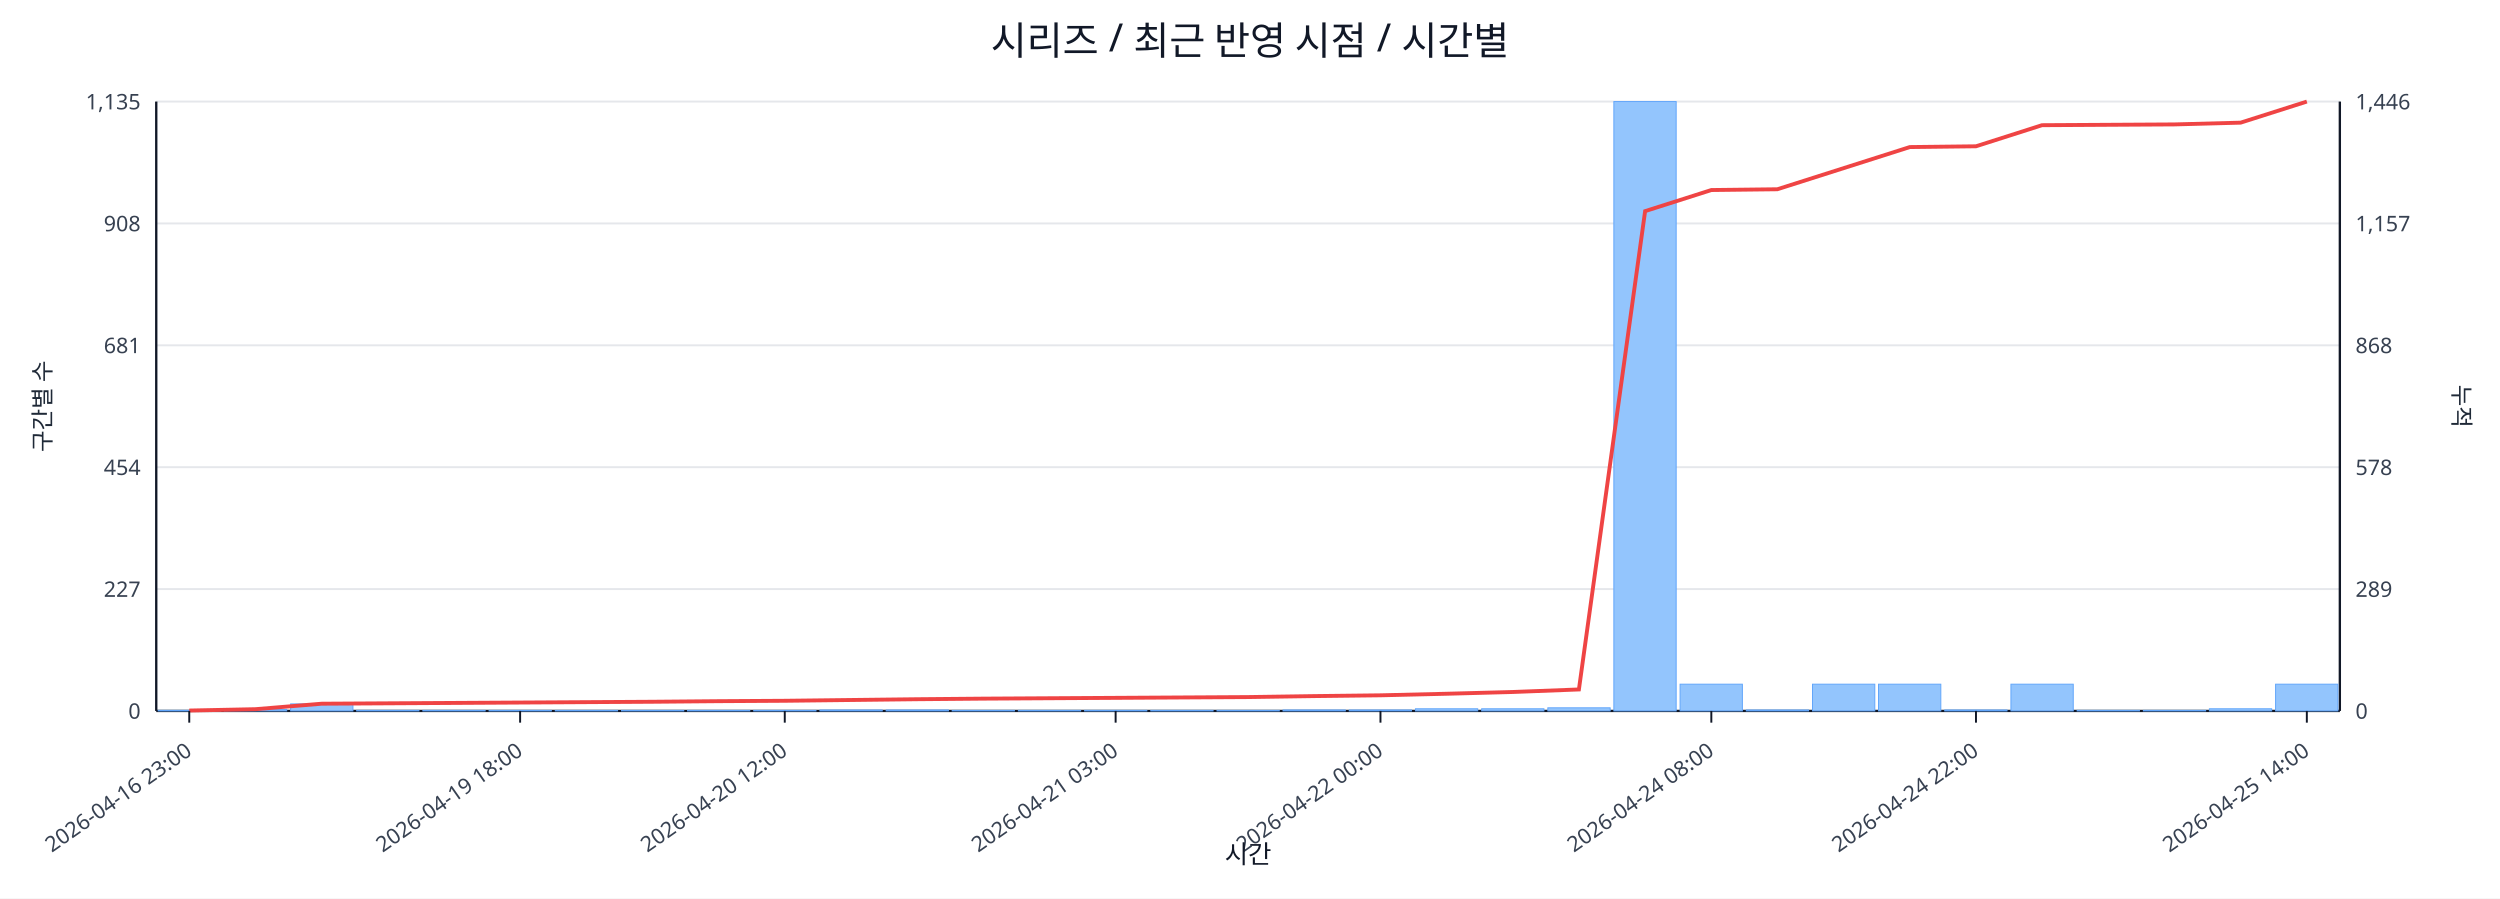
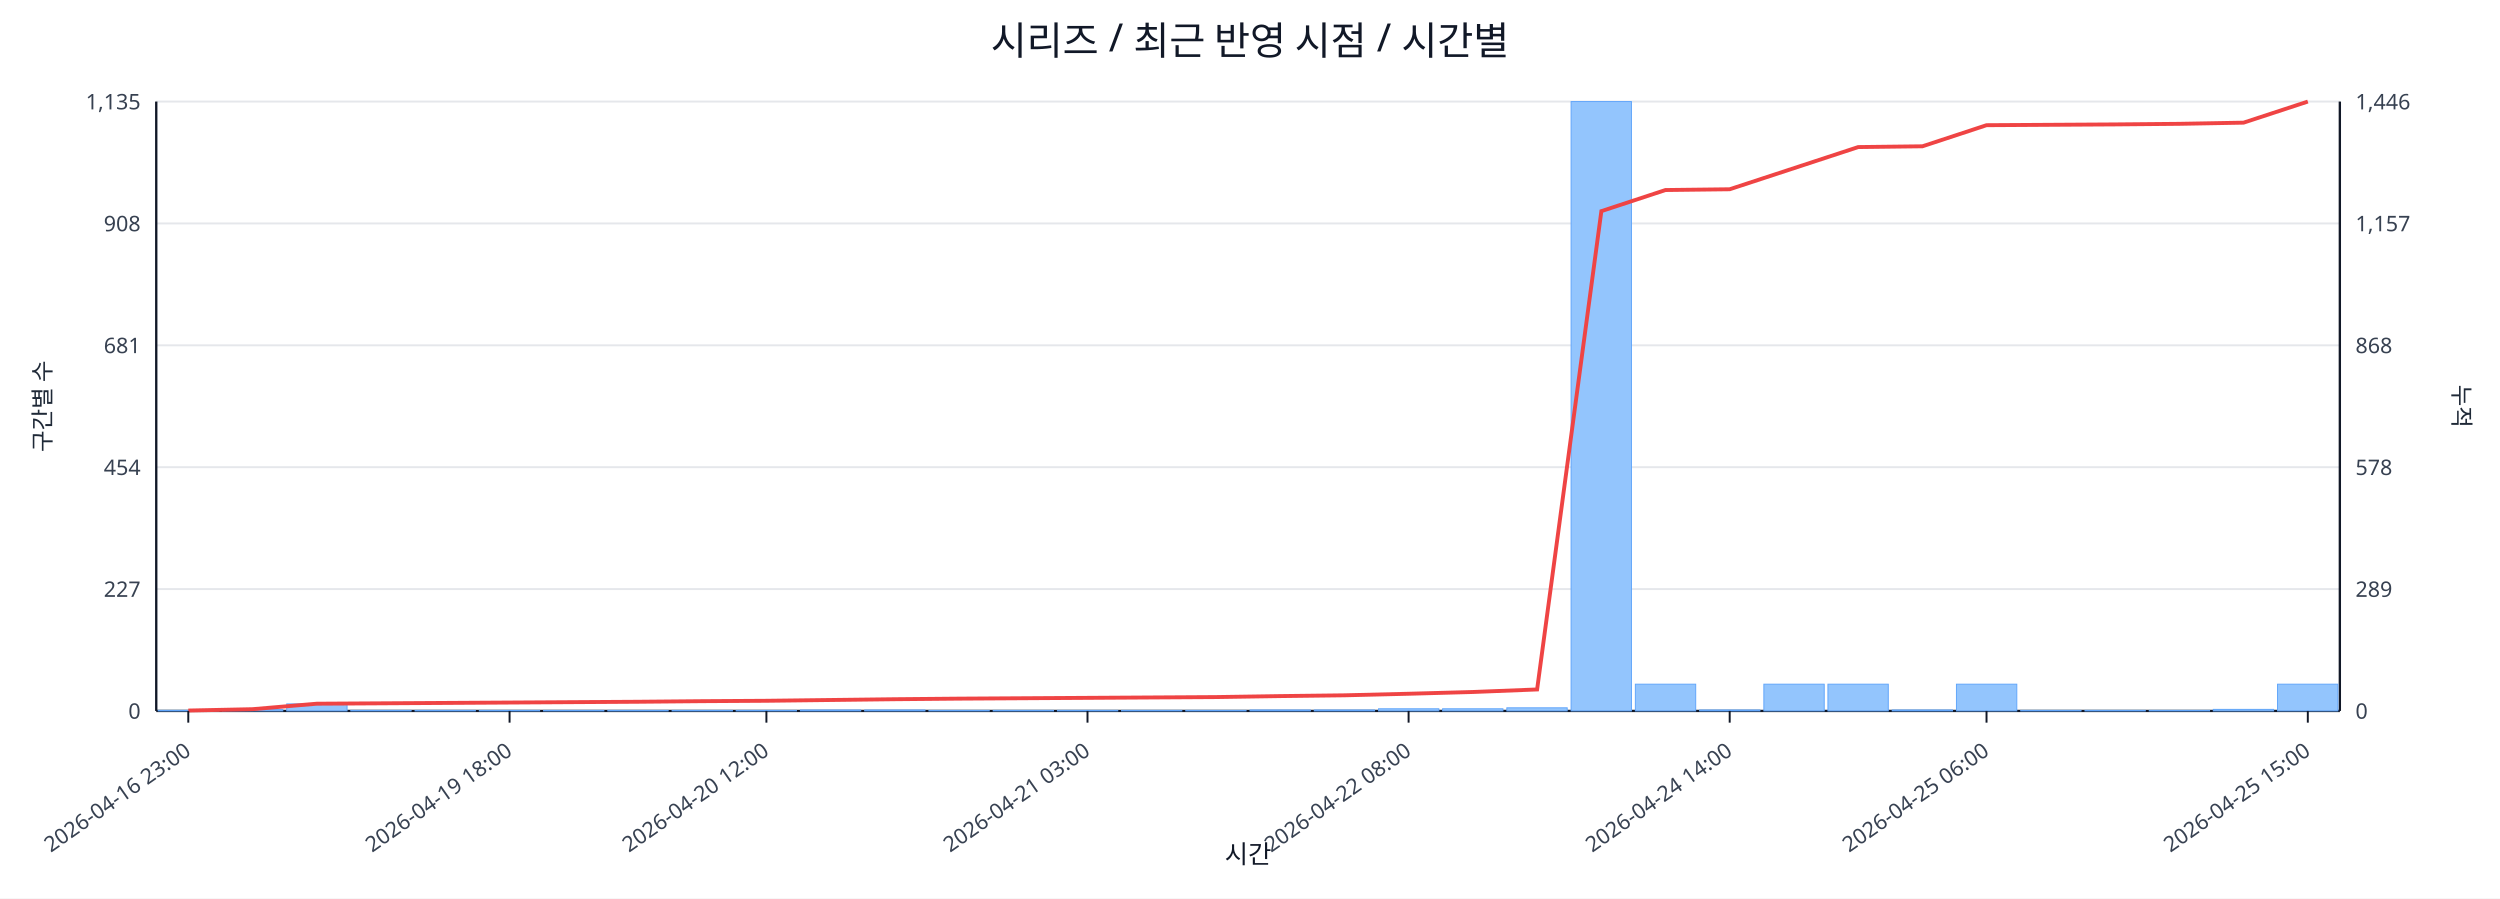
<svg xmlns="http://www.w3.org/2000/svg" width="1280" height="460" viewBox="0 0 1280 460">
  <rect x="0" y="0" width="100%" height="100%" fill="#ffffff" />
  <text x="640.0" y="28" font-size="20" text-anchor="middle" font-family="sans-serif" fill="#111827">시리즈 / 최근 반영 시점 / 시간별</text>
  <line x1="80.0" y1="52.0" x2="1198.0" y2="52.0" stroke="#e5e7eb" stroke-width="1" />
  <text x="72.0" y="56.0" font-size="11" text-anchor="end" font-family="sans-serif" fill="#374151">1,135</text>
  <text x="1206.0" y="56.0" font-size="11" text-anchor="start" font-family="sans-serif" fill="#374151">1,446</text>
  <line x1="80.0" y1="114.4" x2="1198.0" y2="114.4" stroke="#e5e7eb" stroke-width="1" />
  <text x="72.0" y="118.4" font-size="11" text-anchor="end" font-family="sans-serif" fill="#374151">908</text>
  <text x="1206.0" y="118.4" font-size="11" text-anchor="start" font-family="sans-serif" fill="#374151">1,157</text>
  <line x1="80.0" y1="176.8" x2="1198.0" y2="176.8" stroke="#e5e7eb" stroke-width="1" />
  <text x="72.0" y="180.8" font-size="11" text-anchor="end" font-family="sans-serif" fill="#374151">681</text>
  <text x="1206.0" y="180.8" font-size="11" text-anchor="start" font-family="sans-serif" fill="#374151">868</text>
  <line x1="80.0" y1="239.2" x2="1198.0" y2="239.2" stroke="#e5e7eb" stroke-width="1" />
  <text x="72.0" y="243.2" font-size="11" text-anchor="end" font-family="sans-serif" fill="#374151">454</text>
  <text x="1206.0" y="243.2" font-size="11" text-anchor="start" font-family="sans-serif" fill="#374151">578</text>
  <line x1="80.0" y1="301.6" x2="1198.0" y2="301.6" stroke="#e5e7eb" stroke-width="1" />
  <text x="72.0" y="305.6" font-size="11" text-anchor="end" font-family="sans-serif" fill="#374151">227</text>
  <text x="1206.0" y="305.6" font-size="11" text-anchor="start" font-family="sans-serif" fill="#374151">289</text>
  <line x1="80.0" y1="364.0" x2="1198.0" y2="364.0" stroke="#e5e7eb" stroke-width="1" />
  <text x="72.0" y="368.0" font-size="11" text-anchor="end" font-family="sans-serif" fill="#374151">0</text>
  <text x="1206.0" y="368.0" font-size="11" text-anchor="start" font-family="sans-serif" fill="#374151">0</text>
  <line x1="80.0" y1="364.0" x2="1198.0" y2="364.0" stroke="#111827" stroke-width="1.2" />
  <line x1="80.0" y1="52.0" x2="80.0" y2="364.0" stroke="#111827" stroke-width="1.2" />
  <line x1="1198.0" y1="52.0" x2="1198.0" y2="364.0" stroke="#111827" stroke-width="1.2" />
-   <rect x="81.0" y="363.7" width="31.9" height="0.3" fill="#93c5fd" stroke="#60a5fa" stroke-width="0.5" />
-   <rect x="114.9" y="363.2" width="31.9" height="0.8" fill="#93c5fd" stroke="#60a5fa" stroke-width="0.5" />
-   <rect x="148.8" y="360.4" width="31.9" height="3.6" fill="#93c5fd" stroke="#60a5fa" stroke-width="0.5" />
-   <rect x="182.6" y="363.7" width="31.9" height="0.3" fill="#93c5fd" stroke="#60a5fa" stroke-width="0.5" />
-   <rect x="216.5" y="363.7" width="31.9" height="0.3" fill="#93c5fd" stroke="#60a5fa" stroke-width="0.5" />
-   <rect x="250.4" y="363.7" width="31.9" height="0.3" fill="#93c5fd" stroke="#60a5fa" stroke-width="0.5" />
-   <rect x="284.3" y="363.7" width="31.9" height="0.3" fill="#93c5fd" stroke="#60a5fa" stroke-width="0.5" />
-   <rect x="318.2" y="363.7" width="31.9" height="0.3" fill="#93c5fd" stroke="#60a5fa" stroke-width="0.5" />
-   <rect x="352.0" y="363.7" width="31.9" height="0.3" fill="#93c5fd" stroke="#60a5fa" stroke-width="0.5" />
-   <rect x="385.9" y="363.7" width="31.9" height="0.3" fill="#93c5fd" stroke="#60a5fa" stroke-width="0.5" />
-   <rect x="419.8" y="363.5" width="31.9" height="0.5" fill="#93c5fd" stroke="#60a5fa" stroke-width="0.5" />
-   <rect x="453.7" y="363.5" width="31.9" height="0.5" fill="#93c5fd" stroke="#60a5fa" stroke-width="0.5" />
-   <rect x="487.5" y="363.7" width="31.9" height="0.3" fill="#93c5fd" stroke="#60a5fa" stroke-width="0.5" />
-   <rect x="521.4" y="363.7" width="31.9" height="0.3" fill="#93c5fd" stroke="#60a5fa" stroke-width="0.5" />
-   <rect x="555.3" y="363.7" width="31.9" height="0.3" fill="#93c5fd" stroke="#60a5fa" stroke-width="0.5" />
-   <rect x="589.2" y="363.7" width="31.9" height="0.3" fill="#93c5fd" stroke="#60a5fa" stroke-width="0.5" />
-   <rect x="623.1" y="363.7" width="31.9" height="0.3" fill="#93c5fd" stroke="#60a5fa" stroke-width="0.5" />
-   <rect x="656.9" y="363.5" width="31.9" height="0.5" fill="#93c5fd" stroke="#60a5fa" stroke-width="0.5" />
-   <rect x="690.8" y="363.5" width="31.9" height="0.5" fill="#93c5fd" stroke="#60a5fa" stroke-width="0.5" />
-   <rect x="724.7" y="362.9" width="31.9" height="1.1" fill="#93c5fd" stroke="#60a5fa" stroke-width="0.5" />
-   <rect x="758.6" y="362.9" width="31.9" height="1.1" fill="#93c5fd" stroke="#60a5fa" stroke-width="0.5" />
-   <rect x="792.5" y="362.4" width="31.9" height="1.6" fill="#93c5fd" stroke="#60a5fa" stroke-width="0.5" />
-   <rect x="826.3" y="52.0" width="31.9" height="312.0" fill="#93c5fd" stroke="#60a5fa" stroke-width="0.5" />
-   <rect x="860.2" y="350.3" width="31.9" height="13.7" fill="#93c5fd" stroke="#60a5fa" stroke-width="0.5" />
-   <rect x="894.1" y="363.5" width="31.9" height="0.5" fill="#93c5fd" stroke="#60a5fa" stroke-width="0.5" />
-   <rect x="928.0" y="350.3" width="31.9" height="13.7" fill="#93c5fd" stroke="#60a5fa" stroke-width="0.5" />
-   <rect x="961.8" y="350.3" width="31.9" height="13.7" fill="#93c5fd" stroke="#60a5fa" stroke-width="0.5" />
-   <rect x="995.7" y="363.5" width="31.9" height="0.5" fill="#93c5fd" stroke="#60a5fa" stroke-width="0.5" />
-   <rect x="1029.6" y="350.3" width="31.9" height="13.7" fill="#93c5fd" stroke="#60a5fa" stroke-width="0.5" />
-   <rect x="1063.5" y="363.7" width="31.9" height="0.3" fill="#93c5fd" stroke="#60a5fa" stroke-width="0.5" />
-   <rect x="1097.4" y="363.7" width="31.9" height="0.3" fill="#93c5fd" stroke="#60a5fa" stroke-width="0.5" />
-   <rect x="1131.2" y="362.9" width="31.9" height="1.1" fill="#93c5fd" stroke="#60a5fa" stroke-width="0.5" />
-   <rect x="1165.1" y="350.3" width="31.9" height="13.7" fill="#93c5fd" stroke="#60a5fa" stroke-width="0.5" />
-   <polyline fill="none" stroke="#ef4444" stroke-width="2" points="96.9,363.8 130.8,363.1 164.7,360.3 198.6,360.1 232.5,359.9 266.3,359.7 300.2,359.5 334.1,359.3 368.0,359.0 401.8,358.8 435.7,358.4 469.6,358.0 503.5,357.7 537.4,357.5 571.2,357.3 605.1,357.1 639.0,356.9 672.9,356.4 706.8,356.0 740.6,355.2 774.5,354.3 808.4,353.0 842.3,108.1 876.2,97.3 910.0,96.9 943.9,86.1 977.8,75.3 1011.7,74.9 1045.5,64.1 1079.4,63.9 1113.3,63.7 1147.2,62.8 1181.1,52.0" />
-   <line x1="96.9" y1="364.0" x2="96.9" y2="370.0" stroke="#111827" stroke-width="1" />
-   <text x="98.9" y="386.0" font-size="11" text-anchor="end" transform="rotate(-35 98.9 386.0)" font-family="sans-serif" fill="#374151">2026-04-16 23:00</text>
-   <line x1="266.3" y1="364.0" x2="266.3" y2="370.0" stroke="#111827" stroke-width="1" />
-   <text x="268.3" y="386.0" font-size="11" text-anchor="end" transform="rotate(-35 268.3 386.0)" font-family="sans-serif" fill="#374151">2026-04-19 18:00</text>
-   <line x1="401.8" y1="364.0" x2="401.8" y2="370.0" stroke="#111827" stroke-width="1" />
-   <text x="403.8" y="386.0" font-size="11" text-anchor="end" transform="rotate(-35 403.8 386.0)" font-family="sans-serif" fill="#374151">2026-04-20 12:00</text>
-   <line x1="571.2" y1="364.0" x2="571.2" y2="370.0" stroke="#111827" stroke-width="1" />
-   <text x="573.2" y="386.0" font-size="11" text-anchor="end" transform="rotate(-35 573.2 386.0)" font-family="sans-serif" fill="#374151">2026-04-21 03:00</text>
-   <line x1="706.8" y1="364.0" x2="706.8" y2="370.0" stroke="#111827" stroke-width="1" />
-   <text x="708.8" y="386.0" font-size="11" text-anchor="end" transform="rotate(-35 708.8 386.0)" font-family="sans-serif" fill="#374151">2026-04-22 00:00</text>
-   <line x1="876.2" y1="364.0" x2="876.2" y2="370.0" stroke="#111827" stroke-width="1" />
-   <text x="878.2" y="386.0" font-size="11" text-anchor="end" transform="rotate(-35 878.2 386.0)" font-family="sans-serif" fill="#374151">2026-04-24 08:00</text>
-   <line x1="1011.7" y1="364.0" x2="1011.7" y2="370.0" stroke="#111827" stroke-width="1" />
-   <text x="1013.7" y="386.0" font-size="11" text-anchor="end" transform="rotate(-35 1013.7 386.0)" font-family="sans-serif" fill="#374151">2026-04-24 22:00</text>
-   <line x1="1181.1" y1="364.0" x2="1181.1" y2="370.0" stroke="#111827" stroke-width="1" />
-   <text x="1183.1" y="386.0" font-size="11" text-anchor="end" transform="rotate(-35 1183.1 386.0)" font-family="sans-serif" fill="#374151">2026-04-25 14:00</text>
+   <rect x="81.0" y="363.7" width="30.9" height="0.3" fill="#93c5fd" stroke="#60a5fa" stroke-width="0.5" />
+   <rect x="113.9" y="363.2" width="30.9" height="0.8" fill="#93c5fd" stroke="#60a5fa" stroke-width="0.5" />
+   <rect x="146.8" y="360.4" width="30.9" height="3.6" fill="#93c5fd" stroke="#60a5fa" stroke-width="0.5" />
+   <rect x="179.6" y="363.7" width="30.9" height="0.3" fill="#93c5fd" stroke="#60a5fa" stroke-width="0.5" />
+   <rect x="212.5" y="363.7" width="30.9" height="0.3" fill="#93c5fd" stroke="#60a5fa" stroke-width="0.5" />
+   <rect x="245.4" y="363.7" width="30.9" height="0.3" fill="#93c5fd" stroke="#60a5fa" stroke-width="0.5" />
+   <rect x="278.3" y="363.7" width="30.9" height="0.3" fill="#93c5fd" stroke="#60a5fa" stroke-width="0.5" />
+   <rect x="311.2" y="363.7" width="30.9" height="0.3" fill="#93c5fd" stroke="#60a5fa" stroke-width="0.5" />
+   <rect x="344.1" y="363.7" width="30.9" height="0.3" fill="#93c5fd" stroke="#60a5fa" stroke-width="0.5" />
+   <rect x="376.9" y="363.7" width="30.9" height="0.3" fill="#93c5fd" stroke="#60a5fa" stroke-width="0.5" />
+   <rect x="409.8" y="363.5" width="30.9" height="0.5" fill="#93c5fd" stroke="#60a5fa" stroke-width="0.5" />
+   <rect x="442.7" y="363.5" width="30.9" height="0.5" fill="#93c5fd" stroke="#60a5fa" stroke-width="0.5" />
+   <rect x="475.6" y="363.7" width="30.9" height="0.3" fill="#93c5fd" stroke="#60a5fa" stroke-width="0.5" />
+   <rect x="508.5" y="363.7" width="30.9" height="0.3" fill="#93c5fd" stroke="#60a5fa" stroke-width="0.5" />
+   <rect x="541.4" y="363.7" width="30.9" height="0.3" fill="#93c5fd" stroke="#60a5fa" stroke-width="0.5" />
+   <rect x="574.2" y="363.7" width="30.9" height="0.3" fill="#93c5fd" stroke="#60a5fa" stroke-width="0.5" />
+   <rect x="607.1" y="363.7" width="30.9" height="0.3" fill="#93c5fd" stroke="#60a5fa" stroke-width="0.5" />
+   <rect x="640.0" y="363.5" width="30.9" height="0.5" fill="#93c5fd" stroke="#60a5fa" stroke-width="0.5" />
+   <rect x="672.9" y="363.5" width="30.9" height="0.5" fill="#93c5fd" stroke="#60a5fa" stroke-width="0.5" />
+   <rect x="705.8" y="362.9" width="30.9" height="1.1" fill="#93c5fd" stroke="#60a5fa" stroke-width="0.5" />
+   <rect x="738.6" y="362.9" width="30.9" height="1.1" fill="#93c5fd" stroke="#60a5fa" stroke-width="0.5" />
+   <rect x="771.5" y="362.4" width="30.9" height="1.6" fill="#93c5fd" stroke="#60a5fa" stroke-width="0.5" />
+   <rect x="804.4" y="52.0" width="30.9" height="312.0" fill="#93c5fd" stroke="#60a5fa" stroke-width="0.5" />
+   <rect x="837.3" y="350.3" width="30.9" height="13.7" fill="#93c5fd" stroke="#60a5fa" stroke-width="0.5" />
+   <rect x="870.2" y="363.5" width="30.9" height="0.5" fill="#93c5fd" stroke="#60a5fa" stroke-width="0.5" />
+   <rect x="903.1" y="350.3" width="30.9" height="13.7" fill="#93c5fd" stroke="#60a5fa" stroke-width="0.5" />
+   <rect x="935.9" y="350.3" width="30.9" height="13.7" fill="#93c5fd" stroke="#60a5fa" stroke-width="0.5" />
+   <rect x="968.8" y="363.5" width="30.9" height="0.5" fill="#93c5fd" stroke="#60a5fa" stroke-width="0.5" />
+   <rect x="1001.7" y="350.3" width="30.9" height="13.7" fill="#93c5fd" stroke="#60a5fa" stroke-width="0.5" />
+   <rect x="1034.6" y="363.7" width="30.9" height="0.3" fill="#93c5fd" stroke="#60a5fa" stroke-width="0.5" />
+   <rect x="1067.5" y="363.7" width="30.9" height="0.3" fill="#93c5fd" stroke="#60a5fa" stroke-width="0.5" />
+   <rect x="1100.4" y="363.7" width="30.9" height="0.3" fill="#93c5fd" stroke="#60a5fa" stroke-width="0.5" />
+   <rect x="1133.2" y="363.2" width="30.9" height="0.8" fill="#93c5fd" stroke="#60a5fa" stroke-width="0.5" />
+   <rect x="1166.1" y="350.3" width="30.9" height="13.7" fill="#93c5fd" stroke="#60a5fa" stroke-width="0.5" />
+   <polyline fill="none" stroke="#ef4444" stroke-width="2" points="96.4,363.8 129.3,363.1 162.2,360.3 195.1,360.1 228.0,359.9 260.9,359.7 293.7,359.5 326.6,359.3 359.5,359.0 392.4,358.8 425.3,358.4 458.1,358.0 491.0,357.7 523.9,357.5 556.8,357.3 589.7,357.1 622.6,356.9 655.4,356.4 688.3,356.0 721.2,355.2 754.1,354.3 787.0,353.0 819.9,108.1 852.7,97.3 885.6,96.9 918.5,86.1 951.4,75.3 984.3,74.9 1017.1,64.1 1050.0,63.9 1082.9,63.7 1115.8,63.4 1148.7,62.8 1181.6,52.0" />
+   <line x1="96.4" y1="364.0" x2="96.4" y2="370.0" stroke="#111827" stroke-width="1" />
+   <text x="98.4" y="386.0" font-size="11" text-anchor="end" transform="rotate(-35 98.4 386.0)" font-family="sans-serif" fill="#374151">2026-04-16 23:00</text>
+   <line x1="260.9" y1="364.0" x2="260.9" y2="370.0" stroke="#111827" stroke-width="1" />
+   <text x="262.9" y="386.0" font-size="11" text-anchor="end" transform="rotate(-35 262.9 386.0)" font-family="sans-serif" fill="#374151">2026-04-19 18:00</text>
+   <line x1="392.4" y1="364.0" x2="392.4" y2="370.0" stroke="#111827" stroke-width="1" />
+   <text x="394.4" y="386.0" font-size="11" text-anchor="end" transform="rotate(-35 394.4 386.0)" font-family="sans-serif" fill="#374151">2026-04-20 12:00</text>
+   <line x1="556.8" y1="364.0" x2="556.8" y2="370.0" stroke="#111827" stroke-width="1" />
+   <text x="558.8" y="386.0" font-size="11" text-anchor="end" transform="rotate(-35 558.8 386.0)" font-family="sans-serif" fill="#374151">2026-04-21 03:00</text>
+   <line x1="721.2" y1="364.0" x2="721.2" y2="370.0" stroke="#111827" stroke-width="1" />
+   <text x="723.2" y="386.0" font-size="11" text-anchor="end" transform="rotate(-35 723.2 386.0)" font-family="sans-serif" fill="#374151">2026-04-22 08:00</text>
+   <line x1="885.6" y1="364.0" x2="885.6" y2="370.0" stroke="#111827" stroke-width="1" />
+   <text x="887.6" y="386.0" font-size="11" text-anchor="end" transform="rotate(-35 887.6 386.0)" font-family="sans-serif" fill="#374151">2026-04-24 14:00</text>
+   <line x1="1017.1" y1="364.0" x2="1017.1" y2="370.0" stroke="#111827" stroke-width="1" />
+   <text x="1019.1" y="386.0" font-size="11" text-anchor="end" transform="rotate(-35 1019.1 386.0)" font-family="sans-serif" fill="#374151">2026-04-25 06:00</text>
+   <line x1="1181.6" y1="364.0" x2="1181.6" y2="370.0" stroke="#111827" stroke-width="1" />
+   <text x="1183.6" y="386.0" font-size="11" text-anchor="end" transform="rotate(-35 1183.6 386.0)" font-family="sans-serif" fill="#374151">2026-04-25 15:00</text>
  <text x="26" y="208.0" font-size="12" transform="rotate(-90 26 208.0)" text-anchor="middle" font-family="sans-serif" fill="#1f2937">구간별 수</text>
  <text x="1256.0" y="208.0" font-size="12" transform="rotate(90 1256.0 208.0)" text-anchor="middle" font-family="sans-serif" fill="#1f2937">누적</text>
  <text x="639.0" y="442.0" font-size="13" text-anchor="middle" font-family="sans-serif" fill="#111827">시간</text>
</svg>
